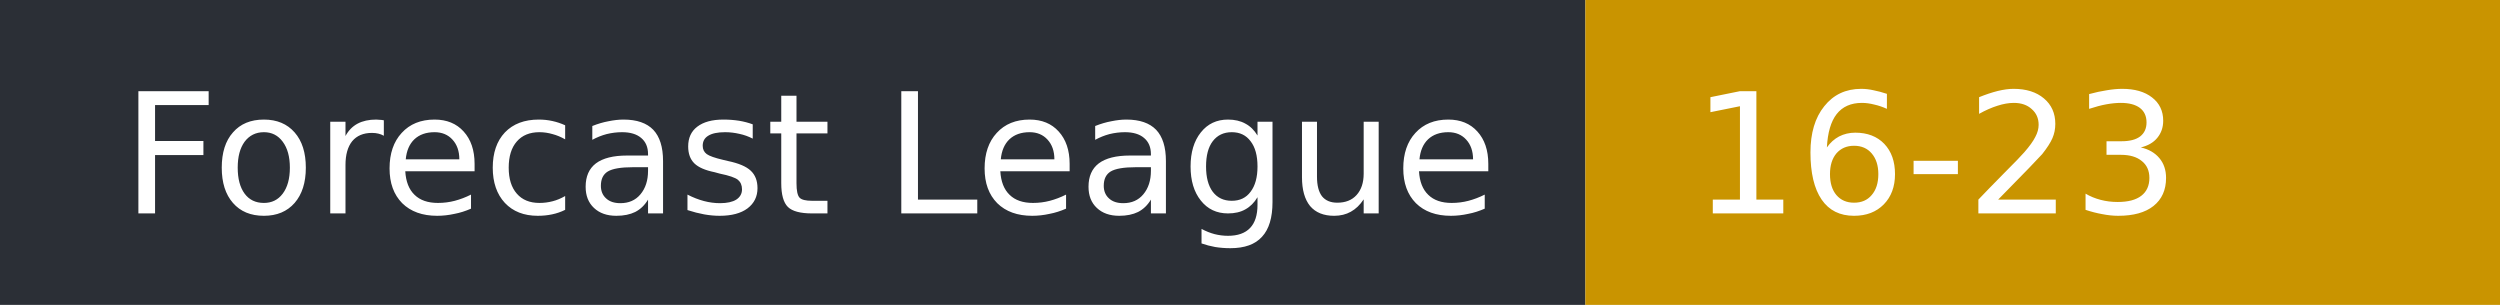
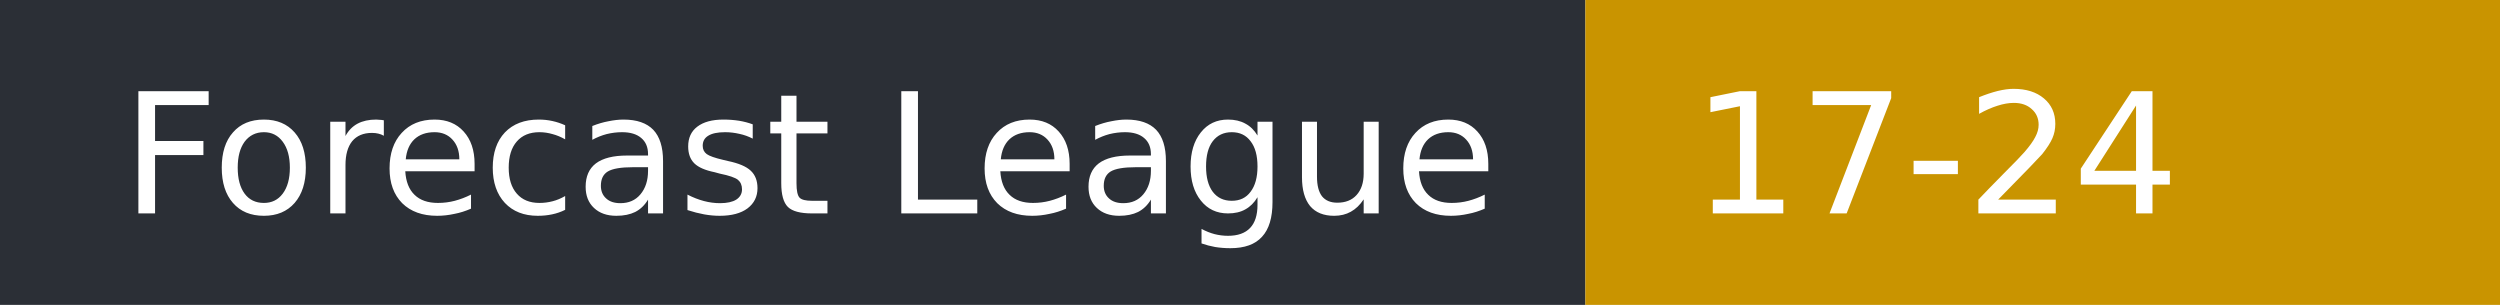
- <svg xmlns="http://www.w3.org/2000/svg" width="164" height="20" role="img" aria-label="Forecast League: 16-23">
+ <svg xmlns="http://www.w3.org/2000/svg" width="164" height="20" role="img" aria-label="Forecast League: 17-24">
  <rect width="104" height="20" fill="#2b2f36" />
  <rect x="104" width="60" height="20" fill="#c99400" />
  <g fill="#fff" font-family="Verdana,DejaVu Sans,sans-serif" font-size="11">
    <text x="8" y="14">Forecast League</text>
-     <text x="111" y="14">16-23</text>
+     <text x="111" y="14">17-24</text>
  </g>
</svg>
